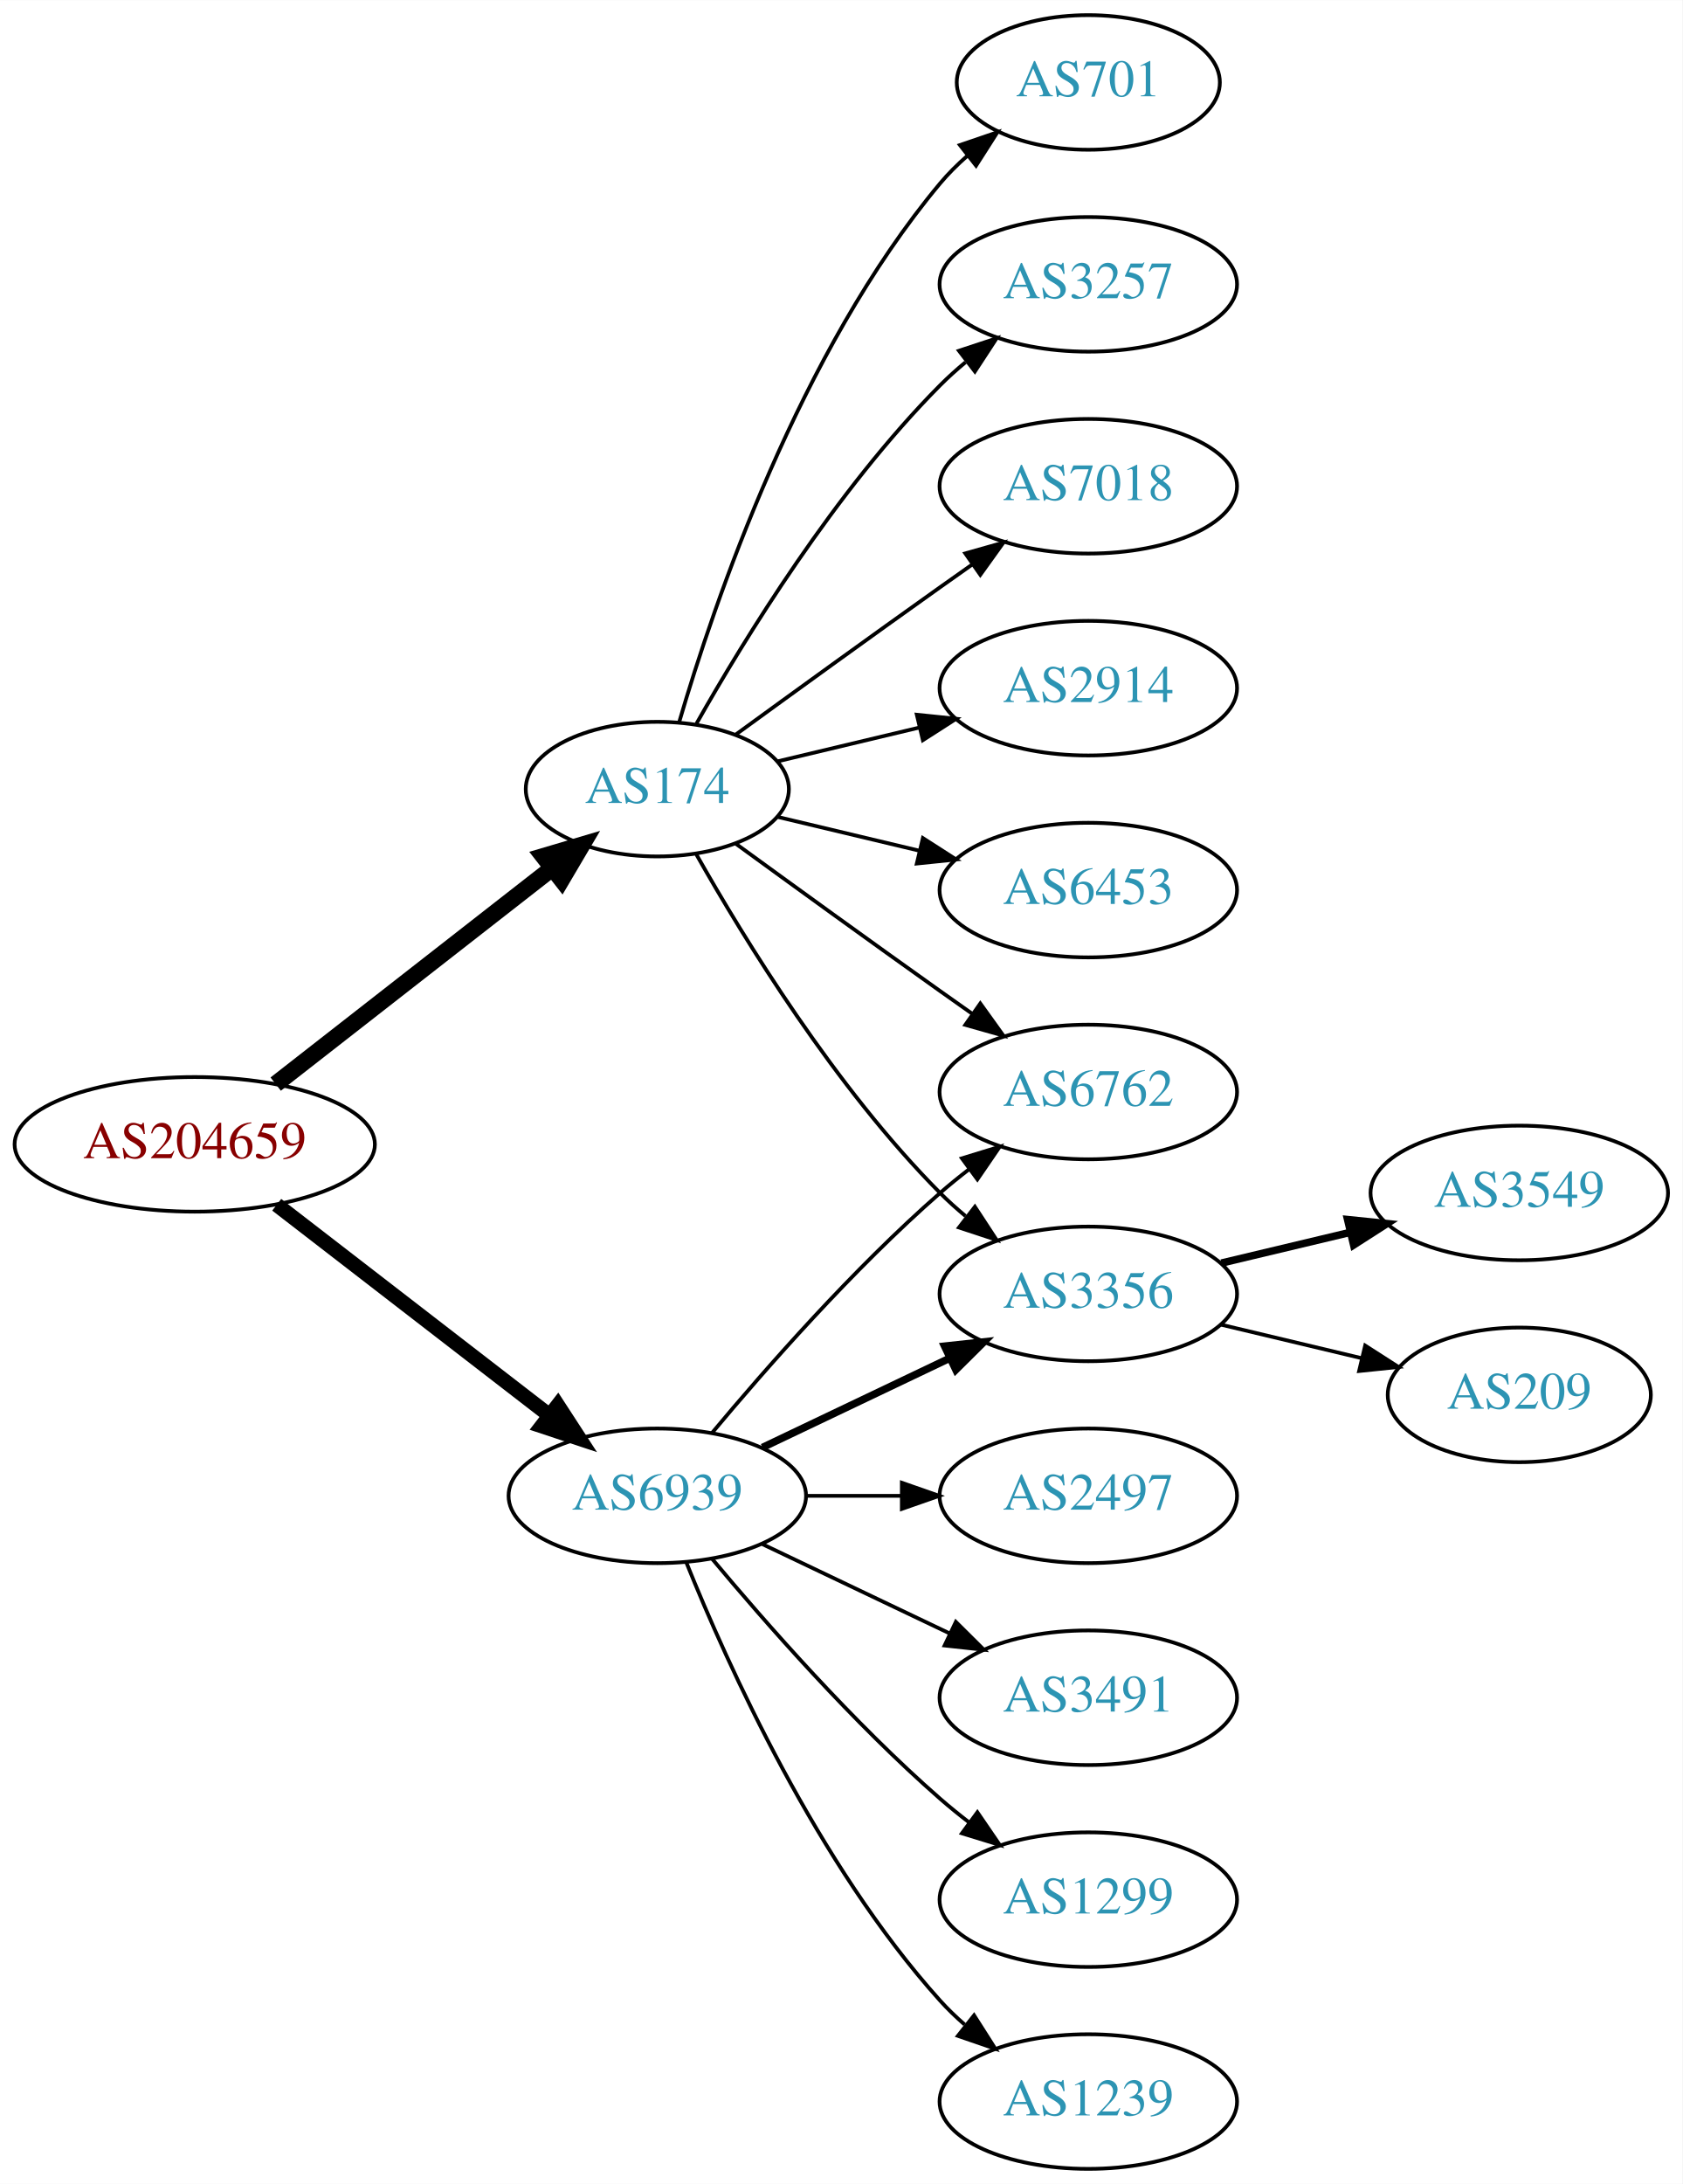
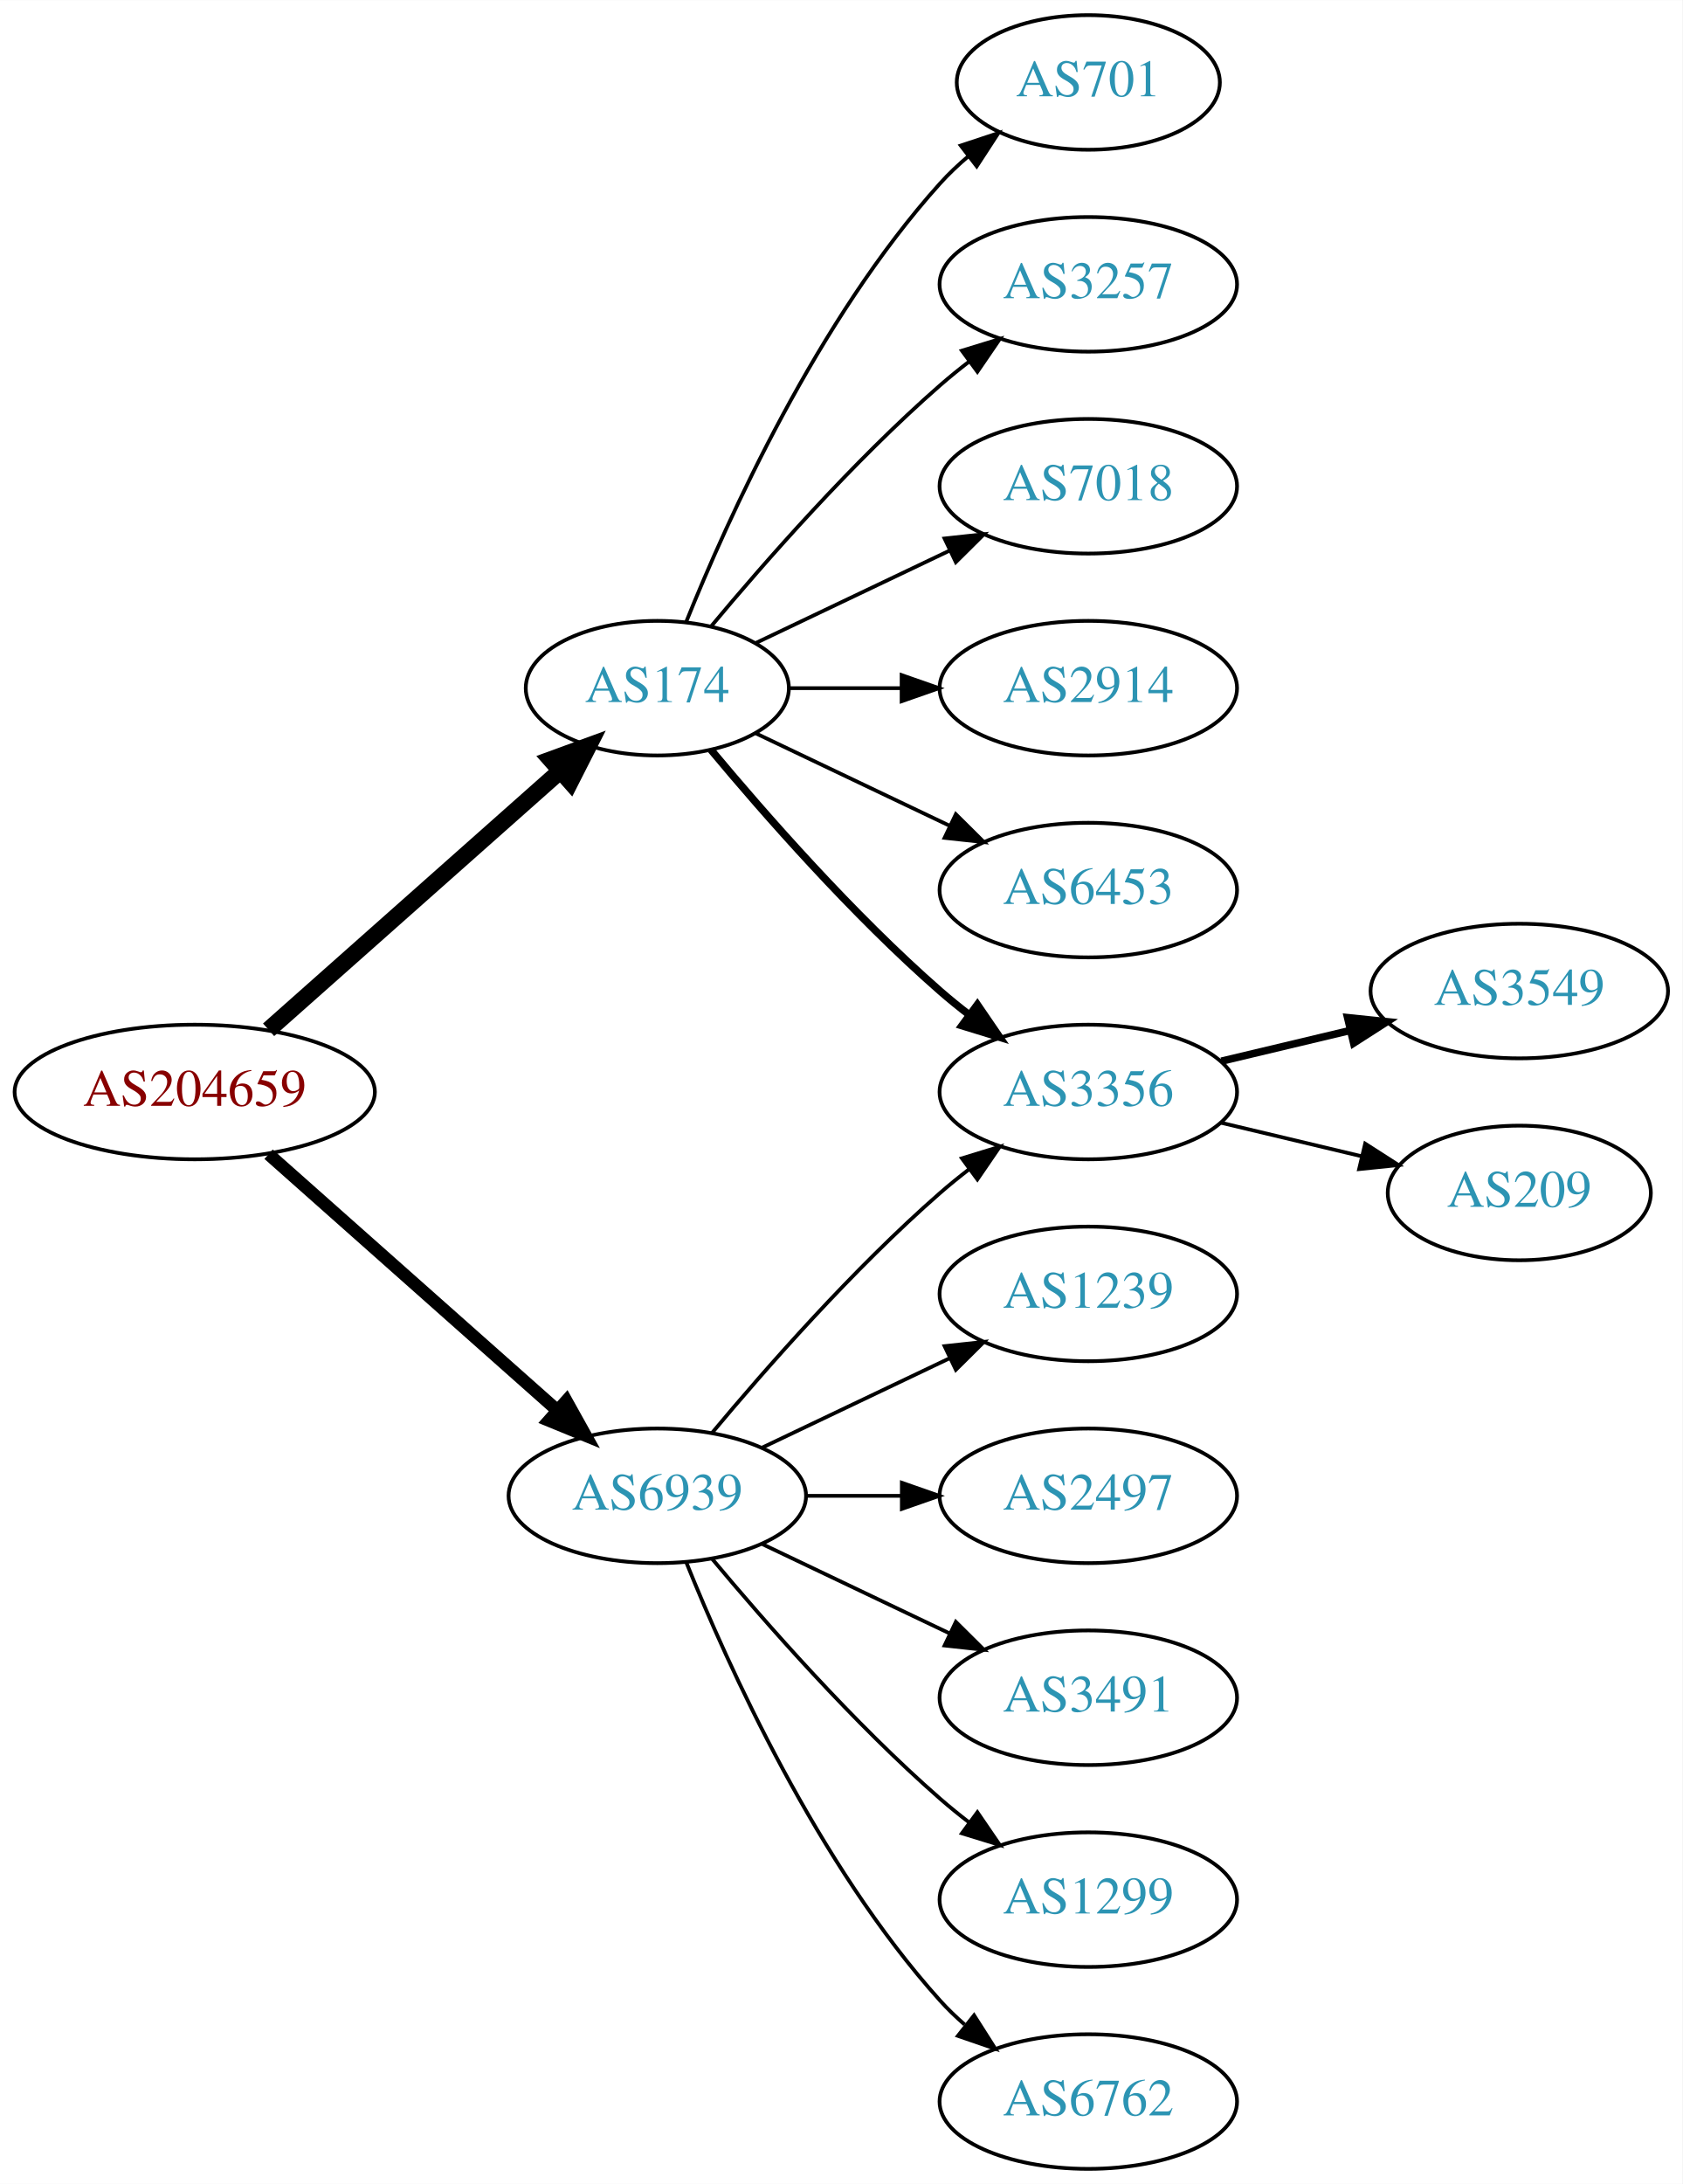
<svg xmlns="http://www.w3.org/2000/svg" xmlns:xlink="http://www.w3.org/1999/xlink" width="450pt" height="584pt" viewBox="0.00 0.00 450.07 584.00">
  <g id="graph0" class="graph" transform="scale(1 1) rotate(0) translate(4 580)">
    <polygon fill="white" stroke="none" points="-4,4 -4,-580 446.07,-580 446.07,4 -4,4" />
    <g id="node1" class="node">
      <g id="a_node1">
        <a xlink:href="/asn/204659" xlink:title="AS204659 ~ ANLX-AS [AT]">
-           <ellipse fill="#ffffff" stroke="black" cx="48.096" cy="-274" rx="48.192" ry="18" />
-           <text text-anchor="middle" x="48.096" y="-270.3" font-family="Times,serif" font-size="14.00" fill="#880000">AS204659</text>
+           <ellipse fill="#ffffff" stroke="black" cx="48.096" cy="-288" rx="48.192" ry="18" />
+           <text text-anchor="middle" x="48.096" y="-284.3" font-family="Times,serif" font-size="14.00" fill="#880000">AS204659</text>
        </a>
      </g>
    </g>
    <g id="node2" class="node">
      <g id="a_node2">
        <a xlink:href="/asn/174" xlink:title="AS174 ~ Cogent Communications [US]">
-           <ellipse fill="#ffffff" stroke="black" cx="171.838" cy="-369" rx="35.194" ry="18" />
-           <text text-anchor="middle" x="171.838" y="-365.3" font-family="Times,serif" font-size="14.00" fill="#2c94b3">AS174</text>
+           <ellipse fill="#ffffff" stroke="black" cx="171.838" cy="-396" rx="35.194" ry="18" />
+           <text text-anchor="middle" x="171.838" y="-392.3" font-family="Times,serif" font-size="14.00" fill="#2c94b3">AS174</text>
        </a>
      </g>
    </g>
    <g id="edge1" class="edge">
-       <path fill="none" stroke="black" stroke-width="4.5" d="M69.748,-290.115C90.08,-305.981 121.248,-330.303 143.599,-347.744" />
-       <polygon fill="black" stroke="black" stroke-width="4.5" points="141.386,-351.012 151.692,-354.06 146.231,-344.804 141.386,-351.012" />
+       <path fill="none" stroke="black" stroke-width="4.5" d="M67.851,-304.638C88.734,-323.164 122.587,-353.195 145.739,-373.734" />
+       <polygon fill="black" stroke="black" stroke-width="4.5" points="143.349,-376.878 153.443,-380.568 148.575,-370.987 143.349,-376.878" />
    </g>
    <g id="node3" class="node">
      <g id="a_node3">
        <a xlink:href="/asn/6939" xlink:title="AS6939 ~ Hurricane Electric LLC [US]">
          <ellipse fill="#ffffff" stroke="black" cx="171.838" cy="-180" rx="39.794" ry="18" />
          <text text-anchor="middle" x="171.838" y="-176.3" font-family="Times,serif" font-size="14.00" fill="#2c94b3">AS6939</text>
        </a>
      </g>
    </g>
    <g id="edge2" class="edge">
-       <path fill="none" stroke="black" stroke-width="3.938" d="M70.024,-257.841C90.158,-242.295 120.732,-218.688 142.93,-201.548" />
-       <polygon fill="black" stroke="black" stroke-width="3.938" points="145.213,-204.208 150.989,-195.326 140.935,-198.667 145.213,-204.208" />
+       <path fill="none" stroke="black" stroke-width="3.375" d="M67.851,-271.362C88.495,-253.048 121.814,-223.49 144.941,-202.974" />
+       <polygon fill="black" stroke="black" stroke-width="3.375" points="147.5,-205.382 152.658,-196.128 142.855,-200.146 147.5,-205.382" />
    </g>
    <g id="node4" class="node">
      <g id="a_node4">
+         <a xlink:href="/asn/701" xlink:title="AS701 ~ UUNET [US]">
+           <ellipse fill="#ffffff" stroke="black" cx="287.131" cy="-558" rx="35.194" ry="18" />
+           <text text-anchor="middle" x="287.131" y="-554.3" font-family="Times,serif" font-size="14.00" fill="#2c94b3">AS701</text>
+         </a>
+       </g>
+     </g>
+     <g id="edge3" class="edge">
+       <path fill="none" stroke="black" d="M179.586,-413.787C190.637,-441.243 214.69,-494.578 247.484,-531 249.8,-533.572 252.405,-536.03 255.14,-538.343" />
+       <polygon fill="black" stroke="black" points="253.006,-541.117 263.064,-544.448 257.279,-535.572 253.006,-541.117" />
+     </g>
+     <g id="node5" class="node">
+       <g id="a_node5">
+         <a xlink:href="/asn/3257" xlink:title="AS3257 ~ GTT [DE]">
+           <ellipse fill="#ffffff" stroke="black" cx="287.131" cy="-504" rx="39.794" ry="18" />
+           <text text-anchor="middle" x="287.131" y="-500.3" font-family="Times,serif" font-size="14.00" fill="#2c94b3">AS3257</text>
+         </a>
+       </g>
+     </g>
+     <g id="edge4" class="edge">
+       <path fill="none" stroke="black" d="M186.203,-412.499C200.458,-429.596 224.153,-456.619 247.484,-477 249.95,-479.154 252.589,-481.294 255.286,-483.372" />
+       <polygon fill="black" stroke="black" points="253.311,-486.264 263.44,-489.37 257.459,-480.625 253.311,-486.264" />
+     </g>
+     <g id="node6" class="node">
+       <g id="a_node6">
+         <a xlink:href="/asn/3356" xlink:title="AS3356 ~ Level 3 Parent, LLC [US]">
+           <ellipse fill="#ffffff" stroke="black" cx="287.131" cy="-288" rx="39.794" ry="18" />
+           <text text-anchor="middle" x="287.131" y="-284.3" font-family="Times,serif" font-size="14.00" fill="#2c94b3">AS3356</text>
+         </a>
+       </g>
+     </g>
+     <g id="edge5" class="edge">
+       <path fill="none" stroke="black" stroke-width="2" d="M186.203,-379.501C200.458,-362.404 224.153,-335.381 247.484,-315 249.95,-312.846 252.589,-310.706 255.286,-308.628" />
+       <polygon fill="black" stroke="black" stroke-width="2" points="257.459,-311.375 263.44,-302.63 253.311,-305.736 257.459,-311.375" />
+     </g>
+     <g id="node7" class="node">
+       <g id="a_node7">
+         <a xlink:href="/asn/7018" xlink:title="AS7018 ~ AT&amp;T Services, Inc. [US]">
+           <ellipse fill="#ffffff" stroke="black" cx="287.131" cy="-450" rx="39.794" ry="18" />
+           <text text-anchor="middle" x="287.131" y="-446.3" font-family="Times,serif" font-size="14.00" fill="#2c94b3">AS7018</text>
+         </a>
+       </g>
+     </g>
+     <g id="edge6" class="edge">
+       <path fill="none" stroke="black" d="M198.263,-408.119C213.566,-415.413 233.289,-424.814 250.171,-432.86" />
+       <polygon fill="black" stroke="black" points="248.678,-436.026 259.211,-437.169 251.69,-429.707 248.678,-436.026" />
+     </g>
+     <g id="node8" class="node">
+       <g id="a_node8">
        <a xlink:href="/asn/2914" xlink:title="AS2914 ~ NTT America, Inc. [US]">
          <ellipse fill="#ffffff" stroke="black" cx="287.131" cy="-396" rx="39.794" ry="18" />
          <text text-anchor="middle" x="287.131" y="-392.3" font-family="Times,serif" font-size="14.00" fill="#2c94b3">AS2914</text>
        </a>
      </g>
    </g>
-     <g id="edge3" class="edge">
-       <path fill="none" stroke="black" d="M204.096,-376.449C215.775,-379.233 229.271,-382.449 241.9,-385.459" />
-       <polygon fill="black" stroke="black" points="241.253,-388.903 251.792,-387.816 242.876,-382.093 241.253,-388.903" />
+     <g id="edge7" class="edge">
+       <path fill="none" stroke="black" d="M207.137,-396C216.514,-396 226.865,-396 236.899,-396" />
+       <polygon fill="black" stroke="black" points="237.188,-399.5 247.188,-396 237.188,-392.5 237.188,-399.5" />
    </g>
-     <g id="node5" class="node">
-       <g id="a_node5">
+     <g id="node9" class="node">
+       <g id="a_node9">
        <a xlink:href="/asn/6453" xlink:title="AS6453 ~ TATA COMMUNICATIONS (AMERICA) INC [US]">
          <ellipse fill="#ffffff" stroke="black" cx="287.131" cy="-342" rx="39.794" ry="18" />
          <text text-anchor="middle" x="287.131" y="-338.3" font-family="Times,serif" font-size="14.00" fill="#2c94b3">AS6453</text>
        </a>
      </g>
    </g>
-     <g id="edge4" class="edge">
-       <path fill="none" stroke="black" d="M204.096,-361.551C215.775,-358.767 229.271,-355.551 241.9,-352.541" />
-       <polygon fill="black" stroke="black" points="242.876,-355.907 251.792,-350.184 241.253,-349.097 242.876,-355.907" />
+     <g id="edge8" class="edge">
+       <path fill="none" stroke="black" d="M198.263,-383.881C213.566,-376.587 233.289,-367.186 250.171,-359.14" />
+       <polygon fill="black" stroke="black" points="251.69,-362.293 259.211,-354.831 248.678,-355.974 251.69,-362.293" />
    </g>
-     <g id="node6" class="node">
-       <g id="a_node6">
-         <a xlink:href="/asn/701" xlink:title="AS701 ~ UUNET [US]">
-           <ellipse fill="#ffffff" stroke="black" cx="287.131" cy="-558" rx="35.194" ry="18" />
-           <text text-anchor="middle" x="287.131" y="-554.3" font-family="Times,serif" font-size="14.00" fill="#2c94b3">AS701</text>
+     <g id="edge15" class="edge">
+       <path fill="none" stroke="black" d="M186.468,-196.817C200.751,-213.929 224.297,-240.745 247.484,-261 249.95,-263.154 252.589,-265.294 255.286,-267.372" />
+       <polygon fill="black" stroke="black" points="253.311,-270.264 263.44,-273.37 257.459,-264.625 253.311,-270.264" />
+     </g>
+     <g id="node12" class="node">
+       <g id="a_node12">
+         <a xlink:href="/asn/1239" xlink:title="AS1239 ~ Sprint [US]">
+           <ellipse fill="#ffffff" stroke="black" cx="287.131" cy="-234" rx="39.794" ry="18" />
+           <text text-anchor="middle" x="287.131" y="-230.3" font-family="Times,serif" font-size="14.00" fill="#2c94b3">AS1239</text>
        </a>
      </g>
    </g>
-     <g id="edge5" class="edge">
-       <path fill="none" stroke="black" d="M177.712,-387.002C187.026,-418.844 209.843,-485.981 247.484,-531 249.637,-533.574 252.091,-536.017 254.696,-538.303" />
-       <polygon fill="black" stroke="black" points="252.779,-541.249 262.806,-544.672 257.103,-535.743 252.779,-541.249" />
+     <g id="edge11" class="edge">
+       <path fill="none" stroke="black" d="M199.974,-192.934C214.968,-200.081 233.789,-209.052 250.013,-216.785" />
+       <polygon fill="black" stroke="black" points="248.683,-220.028 259.216,-221.171 251.695,-213.709 248.683,-220.028" />
    </g>
-     <g id="node7" class="node">
-       <g id="a_node7">
-         <a xlink:href="/asn/3356" xlink:title="AS3356 ~ Level 3 Parent, LLC [US]">
-           <ellipse fill="#ffffff" stroke="black" cx="287.131" cy="-234" rx="39.794" ry="18" />
-           <text text-anchor="middle" x="287.131" y="-230.3" font-family="Times,serif" font-size="14.00" fill="#2c94b3">AS3356</text>
+     <g id="node13" class="node">
+       <g id="a_node13">
+         <a xlink:href="/asn/2497" xlink:title="AS2497 ~ Internet Initiative Japan Inc. [JP]">
+           <ellipse fill="#ffffff" stroke="black" cx="287.131" cy="-180" rx="39.794" ry="18" />
+           <text text-anchor="middle" x="287.131" y="-176.3" font-family="Times,serif" font-size="14.00" fill="#2c94b3">AS2497</text>
        </a>
      </g>
    </g>
-     <g id="edge6" class="edge">
-       <path fill="none" stroke="black" d="M182.298,-351.51C195.08,-328.904 219.512,-289.114 247.484,-261 249.595,-258.879 251.891,-256.812 254.277,-254.829" />
-       <polygon fill="black" stroke="black" points="256.792,-257.31 262.592,-248.444 252.529,-251.758 256.792,-257.31" />
+     <g id="edge12" class="edge">
+       <path fill="none" stroke="black" d="M211.51,-180C219.713,-180 228.477,-180 237.009,-180" />
+       <polygon fill="black" stroke="black" points="237.248,-183.5 247.248,-180 237.248,-176.5 237.248,-183.5" />
    </g>
-     <g id="node8" class="node">
-       <g id="a_node8">
-         <a xlink:href="/asn/3257" xlink:title="AS3257 ~ GTT [DE]">
-           <ellipse fill="#ffffff" stroke="black" cx="287.131" cy="-504" rx="39.794" ry="18" />
-           <text text-anchor="middle" x="287.131" y="-500.3" font-family="Times,serif" font-size="14.00" fill="#2c94b3">AS3257</text>
-         </a>
-       </g>
-     </g>
-     <g id="edge7" class="edge">
-       <path fill="none" stroke="black" d="M182.298,-386.49C195.08,-409.096 219.512,-448.886 247.484,-477 249.595,-479.121 251.891,-481.188 254.277,-483.171" />
-       <polygon fill="black" stroke="black" points="252.529,-486.242 262.592,-489.556 256.792,-480.69 252.529,-486.242" />
-     </g>
-     <g id="node9" class="node">
-       <g id="a_node9">
-         <a xlink:href="/asn/7018" xlink:title="AS7018 ~ AT&amp;T Services, Inc. [US]">
-           <ellipse fill="#ffffff" stroke="black" cx="287.131" cy="-450" rx="39.794" ry="18" />
-           <text text-anchor="middle" x="287.131" y="-446.3" font-family="Times,serif" font-size="14.00" fill="#2c94b3">AS7018</text>
-         </a>
-       </g>
-     </g>
-     <g id="edge8" class="edge">
-       <path fill="none" stroke="black" d="M192.734,-383.529C207.736,-394.45 228.843,-409.747 247.484,-423 250.305,-425.005 253.248,-427.085 256.196,-429.159" />
-       <polygon fill="black" stroke="black" points="254.223,-432.05 264.421,-434.926 258.242,-426.319 254.223,-432.05" />
-     </g>
-     <g id="node10" class="node">
-       <g id="a_node10">
-         <a xlink:href="/asn/6762" xlink:title="AS6762 ~ TELECOM ITALIA SPARKLE S.p.A. [IT]">
-           <ellipse fill="#ffffff" stroke="black" cx="287.131" cy="-288" rx="39.794" ry="18" />
-           <text text-anchor="middle" x="287.131" y="-284.3" font-family="Times,serif" font-size="14.00" fill="#2c94b3">AS6762</text>
-         </a>
-       </g>
-     </g>
-     <g id="edge9" class="edge">
-       <path fill="none" stroke="black" d="M192.734,-354.471C207.736,-343.55 228.843,-328.253 247.484,-315 250.305,-312.995 253.248,-310.915 256.196,-308.841" />
-       <polygon fill="black" stroke="black" points="258.242,-311.681 264.421,-303.074 254.223,-305.95 258.242,-311.681" />
-     </g>
-     <g id="edge12" class="edge">
-       <path fill="none" stroke="black" stroke-width="2" d="M199.974,-192.934C214.968,-200.081 233.789,-209.052 250.013,-216.785" />
-       <polygon fill="black" stroke="black" stroke-width="2" points="248.683,-220.028 259.216,-221.171 251.695,-213.709 248.683,-220.028" />
-     </g>
-     <g id="edge13" class="edge">
-       <path fill="none" stroke="black" d="M186.468,-196.817C200.751,-213.929 224.297,-240.745 247.484,-261 249.95,-263.154 252.589,-265.294 255.286,-267.372" />
-       <polygon fill="black" stroke="black" points="253.311,-270.264 263.44,-273.37 257.459,-264.625 253.311,-270.264" />
-     </g>
-     <g id="node13" class="node">
-       <g id="a_node13">
+     <g id="node14" class="node">
+       <g id="a_node14">
        <a xlink:href="/asn/3491" xlink:title="AS3491 ~ PCCW Global, Inc. [US]">
          <ellipse fill="#ffffff" stroke="black" cx="287.131" cy="-126" rx="39.794" ry="18" />
          <text text-anchor="middle" x="287.131" y="-122.3" font-family="Times,serif" font-size="14.00" fill="#2c94b3">AS3491</text>
        </a>
      </g>
    </g>
-     <g id="edge14" class="edge">
+     <g id="edge13" class="edge">
      <path fill="none" stroke="black" d="M199.974,-167.066C214.968,-159.919 233.789,-150.948 250.013,-143.215" />
      <polygon fill="black" stroke="black" points="251.695,-146.291 259.216,-138.829 248.683,-139.972 251.695,-146.291" />
    </g>
-     <g id="node14" class="node">
-       <g id="a_node14">
+     <g id="node15" class="node">
+       <g id="a_node15">
        <a xlink:href="/asn/1299" xlink:title="AS1299 ~ Telia Carrier [EU]">
          <ellipse fill="#ffffff" stroke="black" cx="287.131" cy="-72" rx="39.794" ry="18" />
          <text text-anchor="middle" x="287.131" y="-68.3" font-family="Times,serif" font-size="14.00" fill="#2c94b3">AS1299</text>
        </a>
      </g>
    </g>
-     <g id="edge15" class="edge">
+     <g id="edge14" class="edge">
      <path fill="none" stroke="black" d="M186.468,-163.183C200.751,-146.071 224.297,-119.255 247.484,-99 249.95,-96.846 252.589,-94.706 255.286,-92.628" />
      <polygon fill="black" stroke="black" points="257.459,-95.375 263.44,-86.63 253.311,-89.736 257.459,-95.375" />
    </g>
-     <g id="node15" class="node">
-       <g id="a_node15">
-         <a xlink:href="/asn/1239" xlink:title="AS1239 ~ Sprint [US]">
+     <g id="node16" class="node">
+       <g id="a_node16">
+         <a xlink:href="/asn/6762" xlink:title="AS6762 ~ TELECOM ITALIA SPARKLE S.p.A. [IT]">
          <ellipse fill="#ffffff" stroke="black" cx="287.131" cy="-18" rx="39.794" ry="18" />
-           <text text-anchor="middle" x="287.131" y="-14.3" font-family="Times,serif" font-size="14.00" fill="#2c94b3">AS1239</text>
+           <text text-anchor="middle" x="287.131" y="-14.3" font-family="Times,serif" font-size="14.00" fill="#2c94b3">AS6762</text>
        </a>
      </g>
    </g>
    <g id="edge16" class="edge">
      <path fill="none" stroke="black" d="M179.586,-162.213C190.637,-134.757 214.69,-81.422 247.484,-45 249.487,-42.776 251.706,-40.637 254.038,-38.603" />
      <polygon fill="black" stroke="black" points="256.569,-41.065 262.257,-32.127 252.236,-35.567 256.569,-41.065" />
    </g>
-     <g id="node16" class="node">
-       <g id="a_node16">
-         <a xlink:href="/asn/2497" xlink:title="AS2497 ~ Internet Initiative Japan Inc. [JP]">
-           <ellipse fill="#ffffff" stroke="black" cx="287.131" cy="-180" rx="39.794" ry="18" />
-           <text text-anchor="middle" x="287.131" y="-176.3" font-family="Times,serif" font-size="14.00" fill="#2c94b3">AS2497</text>
+     <g id="node10" class="node">
+       <g id="a_node10">
+         <a xlink:href="/asn/3549" xlink:title="AS3549 ~ Level 3 Parent, LLC [US]">
+           <ellipse fill="#ffffff" stroke="black" cx="402.424" cy="-315" rx="39.794" ry="18" />
+           <text text-anchor="middle" x="402.424" y="-311.3" font-family="Times,serif" font-size="14.00" fill="#2c94b3">AS3549</text>
        </a>
      </g>
    </g>
-     <g id="edge17" class="edge">
-       <path fill="none" stroke="black" d="M211.51,-180C219.713,-180 228.477,-180 237.009,-180" />
-       <polygon fill="black" stroke="black" points="237.248,-183.5 247.248,-180 237.248,-176.5 237.248,-183.5" />
+     <g id="edge9" class="edge">
+       <path fill="none" stroke="black" stroke-width="2" d="M322.738,-296.248C333.609,-298.838 345.764,-301.735 357.206,-304.462" />
+       <polygon fill="black" stroke="black" stroke-width="2" points="356.49,-307.889 367.029,-306.803 358.112,-301.08 356.49,-307.889" />
    </g>
    <g id="node11" class="node">
      <g id="a_node11">
-         <a xlink:href="/asn/3549" xlink:title="AS3549 ~ Level 3 Parent, LLC [US]">
-           <ellipse fill="#ffffff" stroke="black" cx="402.424" cy="-261" rx="39.794" ry="18" />
-           <text text-anchor="middle" x="402.424" y="-257.3" font-family="Times,serif" font-size="14.00" fill="#2c94b3">AS3549</text>
+         <a xlink:href="/asn/209" xlink:title="AS209 ~ CenturyLink Communications, LLC [US]">
+           <ellipse fill="#ffffff" stroke="black" cx="402.424" cy="-261" rx="35.194" ry="18" />
+           <text text-anchor="middle" x="402.424" y="-257.3" font-family="Times,serif" font-size="14.00" fill="#2c94b3">AS209</text>
        </a>
      </g>
    </g>
    <g id="edge10" class="edge">
-       <path fill="none" stroke="black" stroke-width="2" d="M322.738,-242.248C333.609,-244.838 345.764,-247.735 357.206,-250.462" />
-       <polygon fill="black" stroke="black" stroke-width="2" points="356.49,-253.889 367.029,-252.803 358.112,-247.08 356.49,-253.889" />
-     </g>
-     <g id="node12" class="node">
-       <g id="a_node12">
-         <a xlink:href="/asn/209" xlink:title="AS209 ~ CenturyLink Communications, LLC [US]">
-           <ellipse fill="#ffffff" stroke="black" cx="402.424" cy="-207" rx="35.194" ry="18" />
-           <text text-anchor="middle" x="402.424" y="-203.3" font-family="Times,serif" font-size="14.00" fill="#2c94b3">AS209</text>
-         </a>
-       </g>
-     </g>
-     <g id="edge11" class="edge">
-       <path fill="none" stroke="black" d="M322.738,-225.752C334.533,-222.942 347.837,-219.771 360.105,-216.847" />
-       <polygon fill="black" stroke="black" points="361.194,-220.186 370.11,-214.463 359.571,-213.376 361.194,-220.186" />
+       <path fill="none" stroke="black" d="M322.738,-279.752C334.533,-276.942 347.837,-273.771 360.105,-270.847" />
+       <polygon fill="black" stroke="black" points="361.194,-274.186 370.11,-268.463 359.571,-267.376 361.194,-274.186" />
    </g>
  </g>
</svg>
